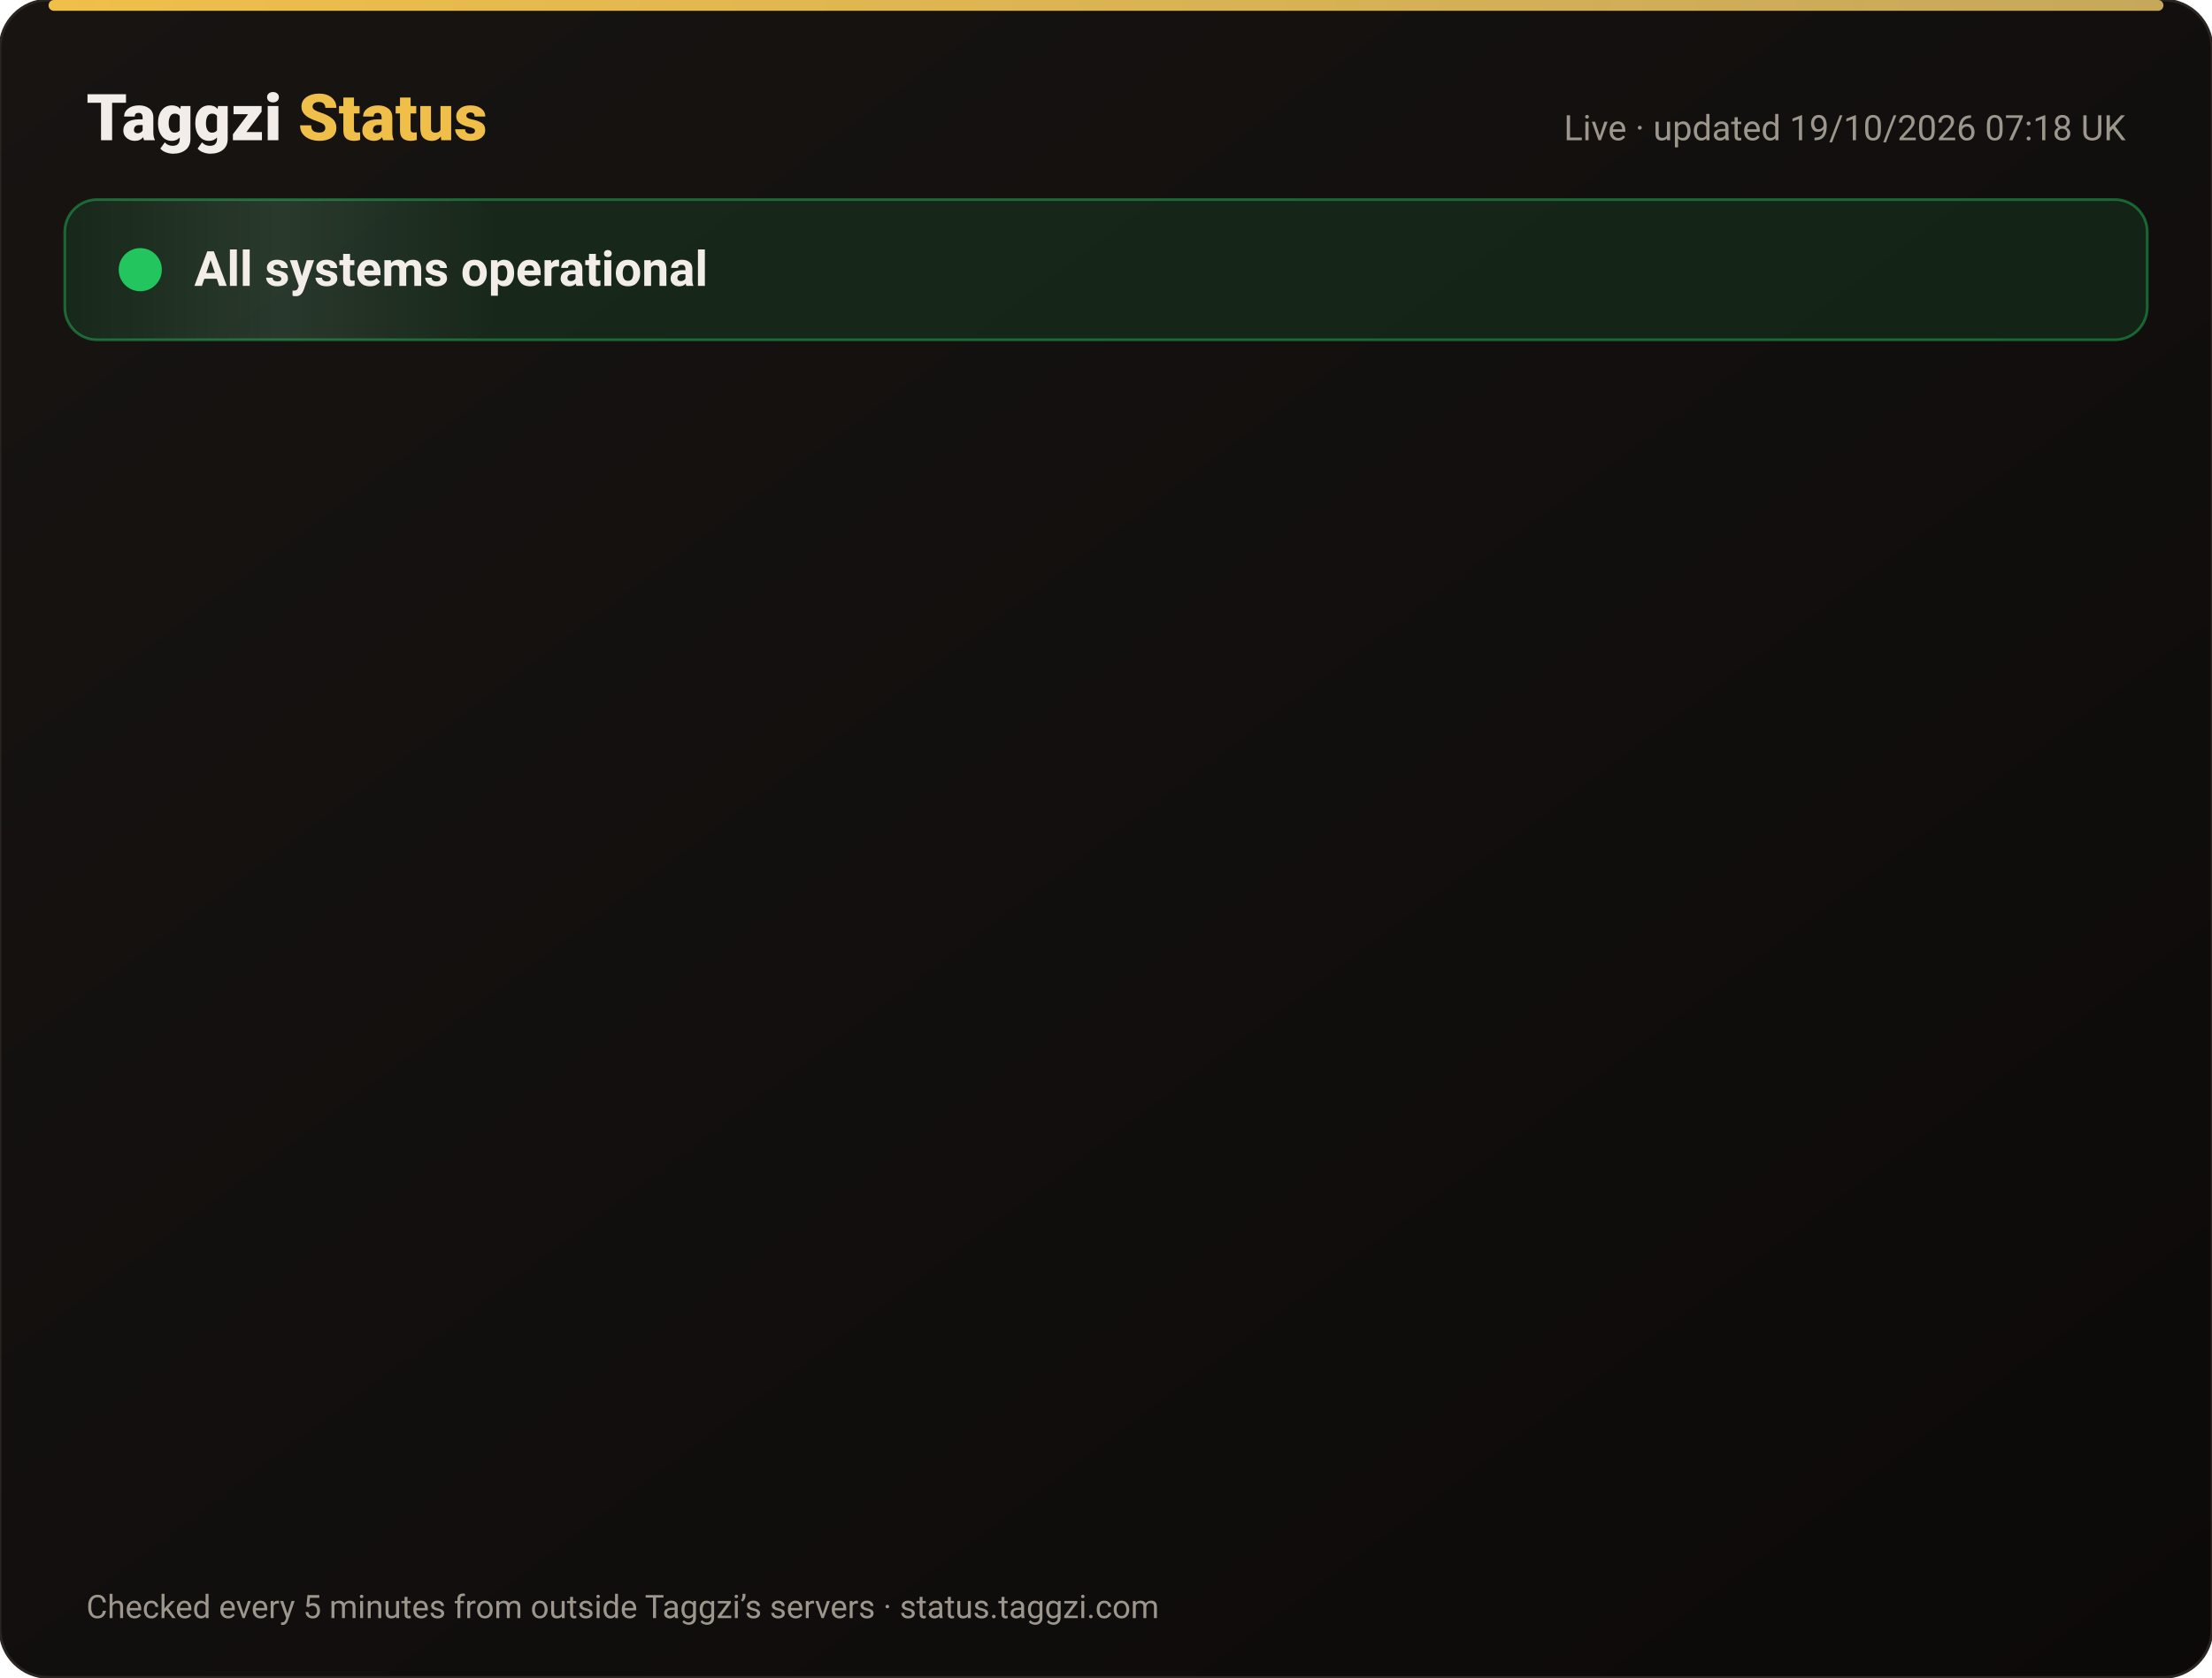
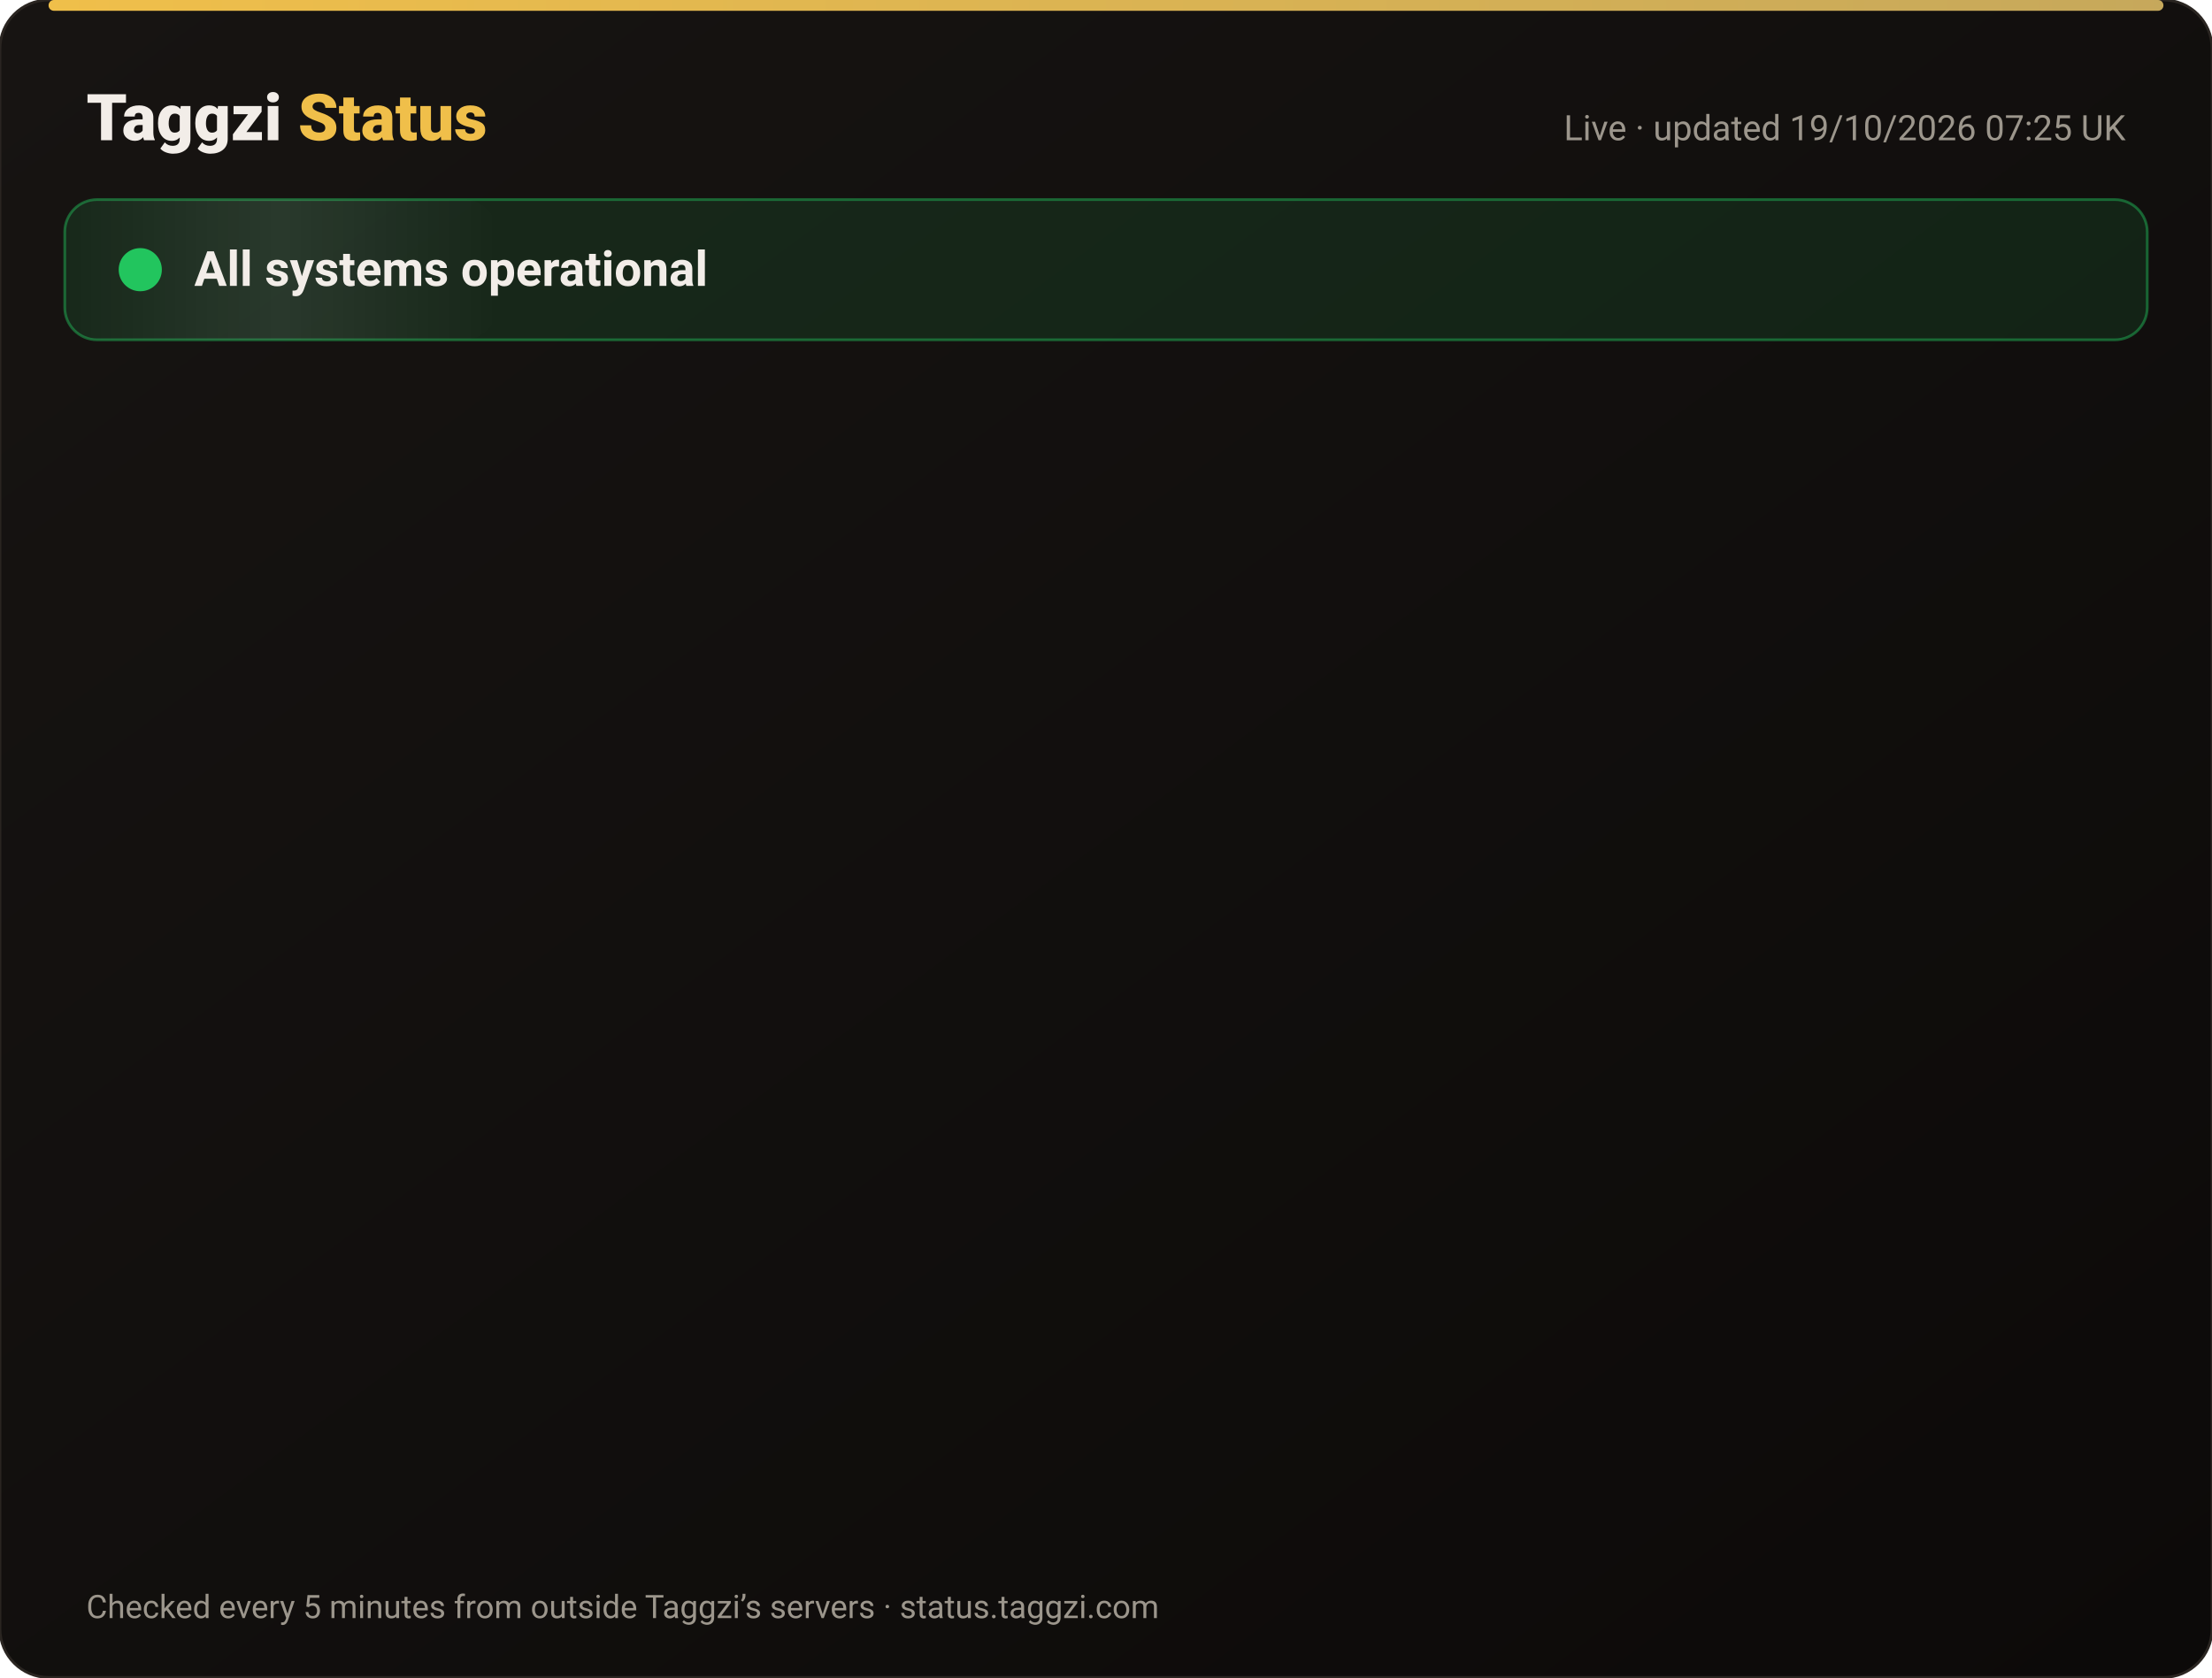
<svg xmlns="http://www.w3.org/2000/svg" width="820" height="622" viewBox="0 0 820 622" font-family="-apple-system,Segoe UI,Roboto,Helvetica,Arial,sans-serif">
  <defs>
    <linearGradient id="bg" x1="0" y1="0" x2="1" y2="1">
      <stop offset="0" stop-color="#171412" />
      <stop offset="1" stop-color="#0C0A09" />
    </linearGradient>
    <linearGradient id="gold" x1="0" x2="1">
      <stop offset="0" stop-color="#F0BF4A" />
      <stop offset="1" stop-color="#c6a85b" />
    </linearGradient>
    <linearGradient id="shine" x1="0" x2="1">
      <stop offset="0" stop-color="#fff" stop-opacity="0" />
      <stop offset=".5" stop-color="#fff" stop-opacity=".08" />
      <stop offset="1" stop-color="#fff" stop-opacity="0" />
    </linearGradient>
  </defs>
  <rect width="820" height="622" rx="18" fill="url(#bg)" stroke="#2a2521" />
  <rect x="18" y="0" width="784" height="4" rx="2" fill="url(#gold)" />
  <text x="32" y="52" font-size="24" font-weight="800" fill="#F2EDE8">Taggzi <tspan fill="#F0BF4A">Status</tspan>
  </text>
-   <text x="788" y="52" font-size="13" fill="#9C968C" text-anchor="end">Live · updated 19/10/2026 07:18 UK</text>
+   <text x="788" y="52" font-size="13" fill="#9C968C" text-anchor="end">Live · updated 19/10/2026 07:25 UK</text>
  <rect x="24" y="74" width="772" height="52" rx="12" fill="#22c55e" fill-opacity=".12" stroke="#22c55e" stroke-opacity=".45" />
  <rect x="24" y="74" width="160" height="52" rx="12" fill="url(#shine)">
    <animate attributeName="x" from="-160" to="820" dur="4s" repeatCount="indefinite" />
  </rect>
  <circle cx="52" cy="100" r="7" fill="#22c55e" />
  <circle cx="52" cy="100" r="7" fill="none" stroke="#22c55e" stroke-width="2">
    <animate attributeName="r" values="7;15;7" dur="2s" repeatCount="indefinite" />
    <animate attributeName="opacity" values=".9;0;.9" dur="2s" repeatCount="indefinite" />
  </circle>
  <text x="72" y="106" font-size="18" font-weight="700" fill="#F2EDE8">All systems operational</text>
  <g opacity="0">
    <animate attributeName="opacity" from="0" to="1" begin="0.00s" dur=".6s" fill="freeze" />
    <line x1="32" y1="188" x2="788" y2="188" stroke="#2a2521" />
    <circle cx="44" cy="166" r="6" fill="#22c55e">
      <animate attributeName="opacity" values="1;.45;1" dur="2.4s" begin="0.00s" repeatCount="indefinite" />
    </circle>
    <text x="62" y="171" font-size="15" font-weight="650" fill="#F2EDE8">Website</text>
    <text x="630" y="171" font-size="13" fill="#9C968C" text-anchor="end">100.00% uptime</text>
    <rect x="648" y="154" width="140" height="24" rx="12" fill="#22c55e" fill-opacity=".14" stroke="#22c55e" stroke-opacity=".5" />
    <text x="718" y="171" font-size="12" font-weight="700" fill="#22c55e" text-anchor="middle">Operational</text>
  </g>
  <g opacity="0">
    <animate attributeName="opacity" from="0" to="1" begin="0.15s" dur=".6s" fill="freeze" />
    <line x1="32" y1="234" x2="788" y2="234" stroke="#2a2521" />
    <circle cx="44" cy="212" r="6" fill="#22c55e">
      <animate attributeName="opacity" values="1;.45;1" dur="2.4s" begin="0.15s" repeatCount="indefinite" />
    </circle>
    <text x="62" y="217" font-size="15" font-weight="650" fill="#F2EDE8">Tag scans</text>
    <text x="630" y="217" font-size="13" fill="#9C968C" text-anchor="end">100.00% uptime</text>
    <rect x="648" y="200" width="140" height="24" rx="12" fill="#22c55e" fill-opacity=".14" stroke="#22c55e" stroke-opacity=".5" />
    <text x="718" y="217" font-size="12" font-weight="700" fill="#22c55e" text-anchor="middle">Operational</text>
  </g>
  <g opacity="0">
    <animate attributeName="opacity" from="0" to="1" begin="0.30s" dur=".6s" fill="freeze" />
    <line x1="32" y1="280" x2="788" y2="280" stroke="#2a2521" />
    <circle cx="44" cy="258" r="6" fill="#22c55e">
      <animate attributeName="opacity" values="1;.45;1" dur="2.4s" begin="0.30s" repeatCount="indefinite" />
    </circle>
    <text x="62" y="263" font-size="15" font-weight="650" fill="#F2EDE8">Manual tag lookup</text>
    <text x="630" y="263" font-size="13" fill="#9C968C" text-anchor="end">100.00% uptime</text>
    <rect x="648" y="246" width="140" height="24" rx="12" fill="#22c55e" fill-opacity=".14" stroke="#22c55e" stroke-opacity=".5" />
    <text x="718" y="263" font-size="12" font-weight="700" fill="#22c55e" text-anchor="middle">Operational</text>
  </g>
  <g opacity="0">
    <animate attributeName="opacity" from="0" to="1" begin="0.45s" dur=".6s" fill="freeze" />
    <line x1="32" y1="326" x2="788" y2="326" stroke="#2a2521" />
    <circle cx="44" cy="304" r="6" fill="#22c55e">
      <animate attributeName="opacity" values="1;.45;1" dur="2.4s" begin="0.45s" repeatCount="indefinite" />
    </circle>
    <text x="62" y="309" font-size="15" font-weight="650" fill="#F2EDE8">App &amp; login</text>
    <text x="630" y="309" font-size="13" fill="#9C968C" text-anchor="end">100.00% uptime</text>
    <rect x="648" y="292" width="140" height="24" rx="12" fill="#22c55e" fill-opacity=".14" stroke="#22c55e" stroke-opacity=".5" />
    <text x="718" y="309" font-size="12" font-weight="700" fill="#22c55e" text-anchor="middle">Operational</text>
  </g>
  <g opacity="0">
    <animate attributeName="opacity" from="0" to="1" begin="0.60s" dur=".6s" fill="freeze" />
    <line x1="32" y1="372" x2="788" y2="372" stroke="#2a2521" />
    <circle cx="44" cy="350" r="6" fill="#22c55e">
      <animate attributeName="opacity" values="1;.45;1" dur="2.4s" begin="0.60s" repeatCount="indefinite" />
    </circle>
    <text x="62" y="355" font-size="15" font-weight="650" fill="#F2EDE8">Community alerts</text>
    <text x="630" y="355" font-size="13" fill="#9C968C" text-anchor="end">100.00% uptime</text>
    <rect x="648" y="338" width="140" height="24" rx="12" fill="#22c55e" fill-opacity=".14" stroke="#22c55e" stroke-opacity=".5" />
    <text x="718" y="355" font-size="12" font-weight="700" fill="#22c55e" text-anchor="middle">Operational</text>
  </g>
  <g opacity="0">
    <animate attributeName="opacity" from="0" to="1" begin="0.75s" dur=".6s" fill="freeze" />
    <line x1="32" y1="418" x2="788" y2="418" stroke="#2a2521" />
    <circle cx="44" cy="396" r="6" fill="#22c55e">
      <animate attributeName="opacity" values="1;.45;1" dur="2.4s" begin="0.75s" repeatCount="indefinite" />
    </circle>
    <text x="62" y="401" font-size="15" font-weight="650" fill="#F2EDE8">Private calling</text>
    <text x="630" y="401" font-size="13" fill="#9C968C" text-anchor="end">100.00% uptime</text>
    <rect x="648" y="384" width="140" height="24" rx="12" fill="#22c55e" fill-opacity=".14" stroke="#22c55e" stroke-opacity=".5" />
    <text x="718" y="401" font-size="12" font-weight="700" fill="#22c55e" text-anchor="middle">Operational</text>
  </g>
  <g opacity="0">
    <animate attributeName="opacity" from="0" to="1" begin="0.90s" dur=".6s" fill="freeze" />
    <line x1="32" y1="464" x2="788" y2="464" stroke="#2a2521" />
    <circle cx="44" cy="442" r="6" fill="#22c55e">
      <animate attributeName="opacity" values="1;.45;1" dur="2.4s" begin="0.90s" repeatCount="indefinite" />
    </circle>
    <text x="62" y="447" font-size="15" font-weight="650" fill="#F2EDE8">Payments</text>
    <text x="630" y="447" font-size="13" fill="#9C968C" text-anchor="end">99.98% uptime</text>
    <rect x="648" y="430" width="140" height="24" rx="12" fill="#22c55e" fill-opacity=".14" stroke="#22c55e" stroke-opacity=".5" />
    <text x="718" y="447" font-size="12" font-weight="700" fill="#22c55e" text-anchor="middle">Operational</text>
  </g>
  <g opacity="0">
    <animate attributeName="opacity" from="0" to="1" begin="1.05s" dur=".6s" fill="freeze" />
    <line x1="32" y1="510" x2="788" y2="510" stroke="#2a2521" />
    <circle cx="44" cy="488" r="6" fill="#22c55e">
      <animate attributeName="opacity" values="1;.45;1" dur="2.4s" begin="1.05s" repeatCount="indefinite" />
    </circle>
    <text x="62" y="493" font-size="15" font-weight="650" fill="#F2EDE8">Email &amp; support</text>
    <text x="630" y="493" font-size="13" fill="#9C968C" text-anchor="end">100.00% uptime</text>
    <rect x="648" y="476" width="140" height="24" rx="12" fill="#22c55e" fill-opacity=".14" stroke="#22c55e" stroke-opacity=".5" />
    <text x="718" y="493" font-size="12" font-weight="700" fill="#22c55e" text-anchor="middle">Operational</text>
  </g>
  <g opacity="0">
    <animate attributeName="opacity" from="0" to="1" begin="1.20s" dur=".6s" fill="freeze" />
    <line x1="32" y1="556" x2="788" y2="556" stroke="#2a2521" />
    <circle cx="44" cy="534" r="6" fill="#22c55e">
      <animate attributeName="opacity" values="1;.45;1" dur="2.4s" begin="1.20s" repeatCount="indefinite" />
    </circle>
    <text x="62" y="539" font-size="15" font-weight="650" fill="#F2EDE8">Secure connection (SSL)</text>
    <text x="630" y="539" font-size="13" fill="#9C968C" text-anchor="end">100.00% uptime</text>
    <rect x="648" y="522" width="140" height="24" rx="12" fill="#22c55e" fill-opacity=".14" stroke="#22c55e" stroke-opacity=".5" />
    <text x="718" y="539" font-size="12" font-weight="700" fill="#22c55e" text-anchor="middle">Operational</text>
  </g>
  <text x="32" y="600" font-size="12" fill="#9C968C">Checked every 5 minutes from outside Taggzi’s servers · status.taggzi.com</text>
</svg>
